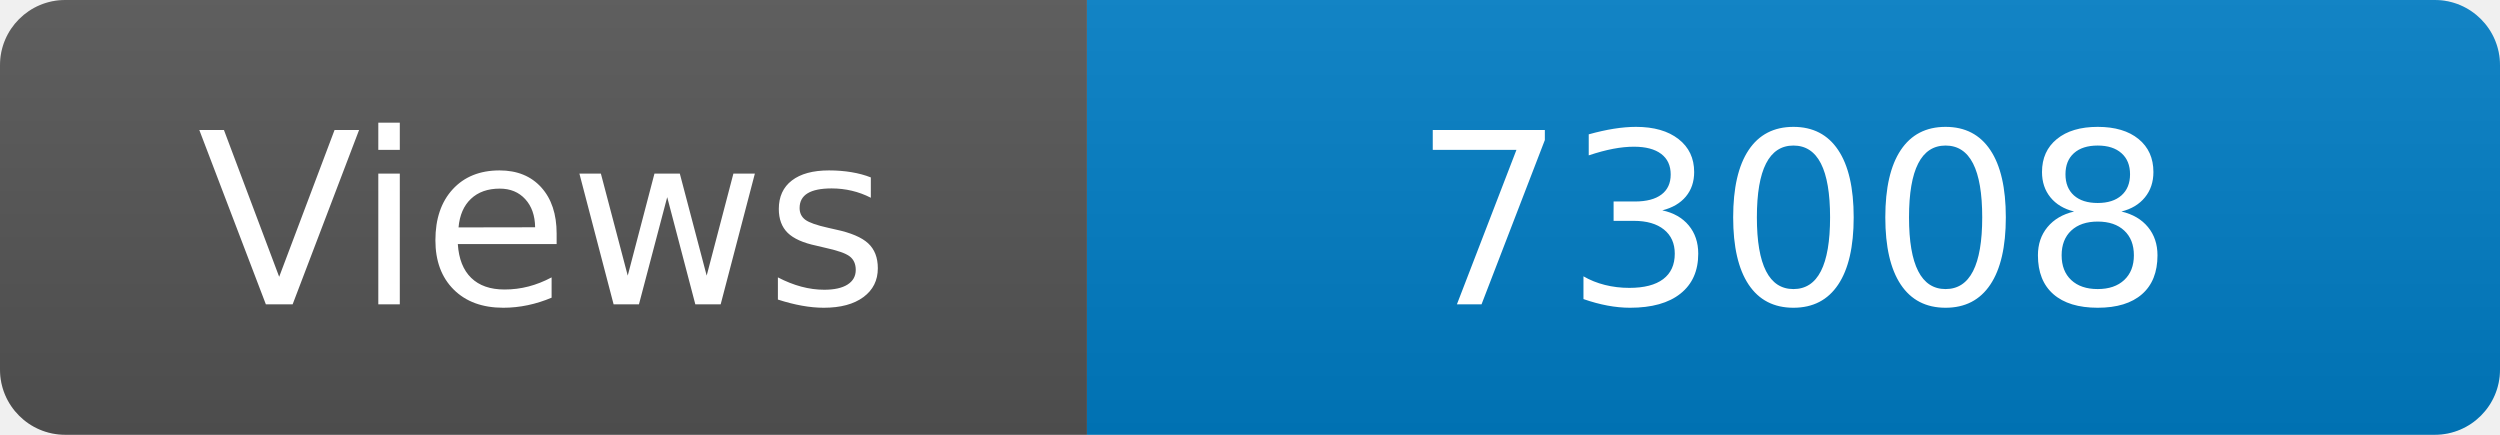
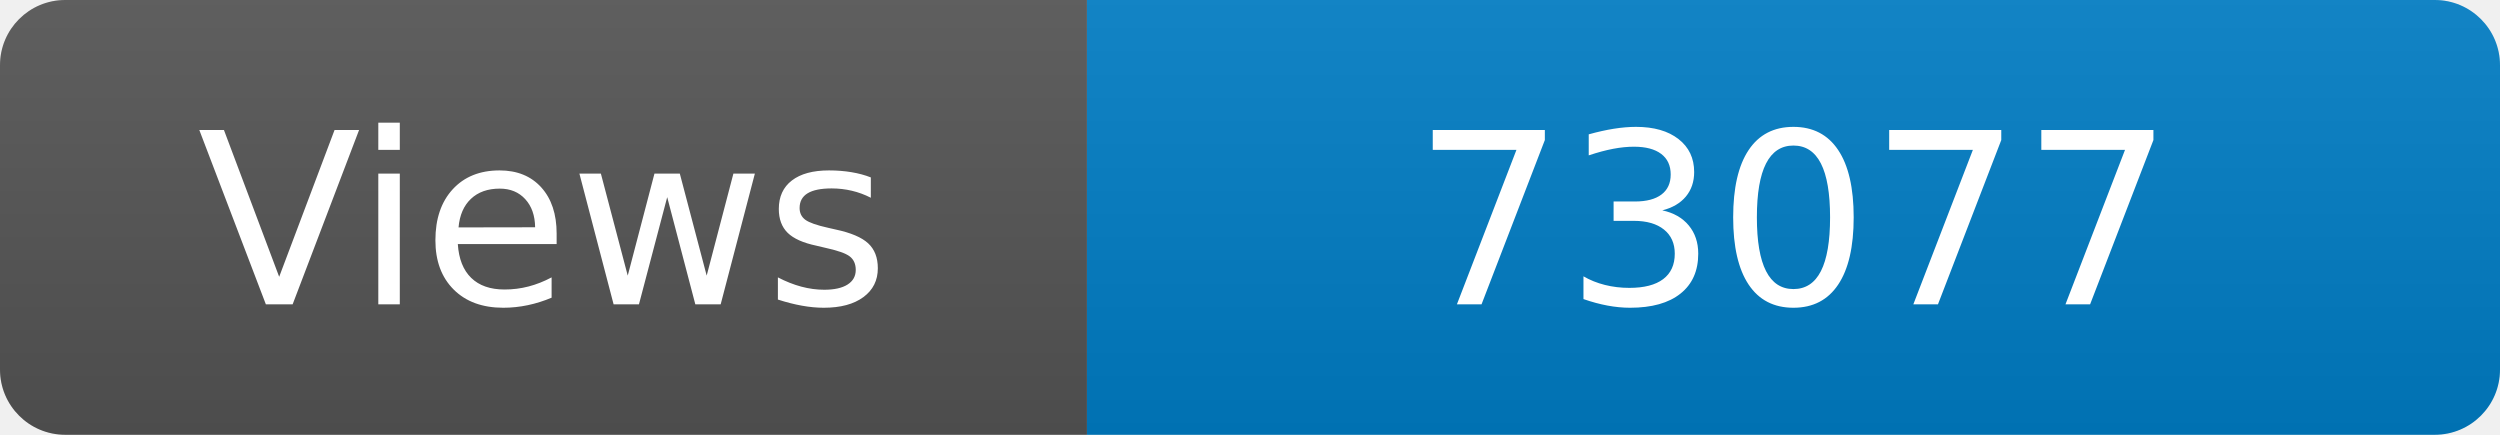
<svg xmlns="http://www.w3.org/2000/svg" width="115" height="20" role="img" aria-label="Maintained?: yes">
  <linearGradient id="s" x2="0" y2="100%">
    <stop offset="0" stop-color="#bbb" stop-opacity=".1" />
    <stop offset="1" stop-opacity=".1" />
  </linearGradient>
  <clipPath id="r">
    <rect width="115" height="20" rx="3" fill="#fff" />
  </clipPath>
  <g clip-path="url(#r)">
    <rect width="50" height="20" fill="#555" />
    <rect x="50" width="160" height="20" fill="#007ec6" />
    <rect width="115" height="20" fill="url(#s)" />
  </g>
  <g fill="#fff" text-anchor="middle" font-family="Verdana,Geneva,DejaVu Sans,sans-serif" font-size="110">
    <text x="250" y="140" transform="scale(.1)" fill="#fff">Views</text>
-     <text x="825" y="140" transform="scale(.1)" fill="#fff">73008</text>
+     <text x="825" y="140" transform="scale(.1)" fill="#fff">73077</text>
  </g>
</svg>
